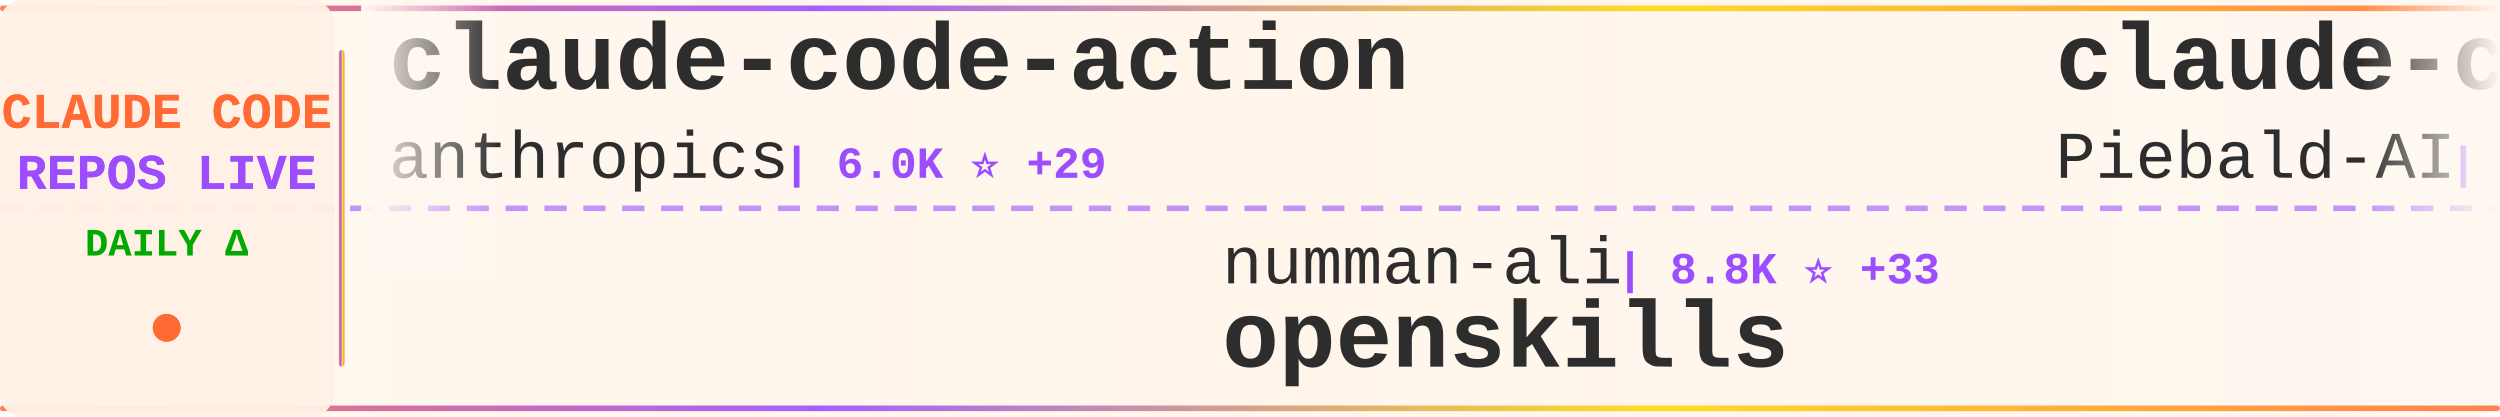
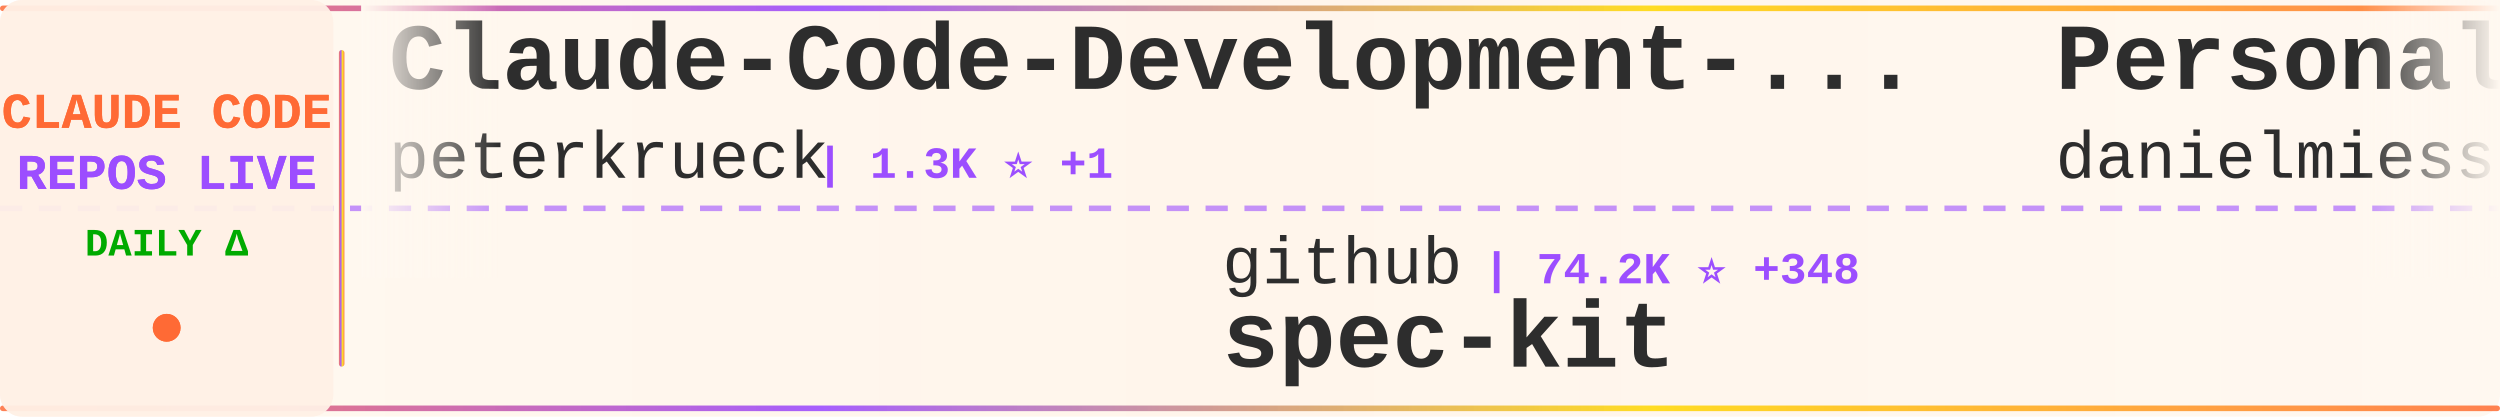
<svg xmlns="http://www.w3.org/2000/svg" width="900" height="150">
  <defs>
    <linearGradient id="tickerBg" x1="0%" y1="0%" x2="100%" y2="0%">
      <stop offset="0%" style="stop-color:#fff8f0;stop-opacity:0.98" />
      <stop offset="50%" style="stop-color:#fff5eb;stop-opacity:1" />
      <stop offset="100%" style="stop-color:#fff8f0;stop-opacity:0.98" />
    </linearGradient>
    <linearGradient id="borderGrad" x1="0%" y1="0%" x2="100%" y2="0%">
      <stop offset="0%" style="stop-color:#FF6B35;stop-opacity:0.85">
        <animate attributeName="stop-opacity" values="0.85;1;0.85" dur="2s" repeatCount="indefinite" />
      </stop>
      <stop offset="33%" style="stop-color:#9C4EFF;stop-opacity:0.9">
        <animate attributeName="stop-opacity" values="0.9;1;0.9" dur="2.2s" repeatCount="indefinite" />
      </stop>
      <stop offset="66%" style="stop-color:#FFD700;stop-opacity:0.85">
        <animate attributeName="stop-opacity" values="0.85;1;0.85" dur="1.8s" repeatCount="indefinite" />
      </stop>
      <stop offset="100%" style="stop-color:#FF6B35;stop-opacity:0.85">
        <animate attributeName="stop-opacity" values="0.85;1;0.85" dur="2s" repeatCount="indefinite" />
      </stop>
    </linearGradient>
    <filter id="textGlow">
      <feGaussianBlur stdDeviation="0.15" result="coloredBlur" />
      <feMerge>
        <feMergeNode in="coloredBlur" />
        <feMergeNode in="SourceGraphic" />
      </feMerge>
    </filter>
    <filter id="metricGlow">
      <feGaussianBlur stdDeviation="0.2" result="coloredBlur" />
      <feMerge>
        <feMergeNode in="coloredBlur" />
        <feMergeNode in="SourceGraphic" />
      </feMerge>
    </filter>
    <linearGradient id="leftFade" x1="0%" y1="0%" x2="100%" y2="0%">
      <stop offset="0%" style="stop-color:#fff8f0;stop-opacity:1" />
      <stop offset="100%" style="stop-color:#fff8f0;stop-opacity:0" />
    </linearGradient>
    <linearGradient id="rightFade" x1="0%" y1="0%" x2="100%" y2="0%">
      <stop offset="0%" style="stop-color:#fff8f0;stop-opacity:0" />
      <stop offset="100%" style="stop-color:#fff8f0;stop-opacity:1" />
    </linearGradient>
  </defs>
  <rect width="900" height="150" fill="url(#tickerBg)" rx="8" />
  <rect x="0" y="2" width="900" height="2" fill="url(#borderGrad)" rx="1" />
  <rect x="0" y="146" width="900" height="2" fill="url(#borderGrad)" rx="1" />
  <line x1="0" y1="75" x2="900" y2="75" stroke="#9C4EFF" stroke-width="2" stroke-dasharray="8 6" opacity="0.6" />
  <rect x="0" y="0" width="120" height="150" fill="#fff0e6" opacity="0.95" rx="8" />
  <text x="60" y="46" font-family="'Courier New', monospace" font-size="18" font-weight="bold" fill="#FF6B35" text-anchor="middle" filter="url(#textGlow)">
    CLAUDE CODE
  </text>
  <text x="60" y="68" font-family="'Courier New', monospace" font-size="18" font-weight="bold" fill="#9C4EFF" text-anchor="middle" filter="url(#textGlow)">
    REPOS LIVE
  </text>
  <text x="60" y="92" font-family="'Courier New', monospace" font-size="14" font-weight="bold" fill="#00aa00" text-anchor="middle">
    DAILY Δ
  </text>
  <circle cx="60" cy="118" r="5" fill="#FF6B35" filter="url(#metricGlow)">
    <animate attributeName="r" values="4;6;4" dur="1.5s" repeatCount="indefinite" />
    <animate attributeName="opacity" values="0.6;1;0.6" dur="1.5s" repeatCount="indefinite" />
  </circle>
  <rect x="122" y="18" width="2" height="114" fill="url(#borderGrad)" rx="1" />
  <clipPath id="tickerClip">
    <rect x="130" y="0" width="770" height="150" />
  </clipPath>
  <g clip-path="url(#tickerClip)">
    <g id="tickerItems">
      <animateTransform attributeName="transform" attributeType="XML" type="translate" from="0 0" to="-3000 0" dur="54s" repeatCount="indefinite" />
      <g transform="translate(0, 0)">
-         <text x="140" y="32" font-family="'Courier New', monospace" font-size="34" font-weight="bold" fill="#2d2d2d">claude-code-action</text>
-         <text x="140" y="64" font-family="'Courier New', monospace" font-size="24" font-weight="normal" fill="#2d2d2d" opacity="1.0">anthropics</text>
-         <text x="282" y="64" font-family="'Courier New', monospace" font-size="16" font-weight="bold" fill="#9C4EFF"> | 6.0K ⭐ +29</text>
+         <text x="140" y="32" font-family="'Courier New', monospace" font-size="34" font-weight="bold" fill="#2d2d2d">Claude-Code-Development-...</text>
+         <text x="140" y="64" font-family="'Courier New', monospace" font-size="24" font-weight="normal" fill="#2d2d2d" opacity="1.0">peterkrueck</text>
+         <text x="294" y="64" font-family="'Courier New', monospace" font-size="16" font-weight="bold" fill="#9C4EFF"> | 1.3K ⭐ +1</text>
      </g>
      <g transform="translate(300, 0)">
-         <text x="140" y="102" font-family="'Courier New', monospace" font-size="24" font-weight="normal" fill="#2d2d2d" opacity="1.0">numman-ali</text>
-         <text x="282" y="102" font-family="'Courier New', monospace" font-size="16" font-weight="bold" fill="#9C4EFF"> | 8.8K ⭐ +33</text>
-         <text x="140" y="132" font-family="'Courier New', monospace" font-size="34" font-weight="bold" fill="#2d2d2d">openskills</text>
+         <text x="140" y="102" font-family="'Courier New', monospace" font-size="24" font-weight="normal" fill="#2d2d2d" opacity="1.0">github</text>
+         <text x="234" y="102" font-family="'Courier New', monospace" font-size="16" font-weight="bold" fill="#9C4EFF"> | 74.2K ⭐ +348</text>
+         <text x="140" y="132" font-family="'Courier New', monospace" font-size="34" font-weight="bold" fill="#2d2d2d">spec-kit</text>
      </g>
      <g transform="translate(600, 0)">
-         <text x="140" y="32" font-family="'Courier New', monospace" font-size="34" font-weight="bold" fill="#2d2d2d">claude-code-system-promp...</text>
-         <text x="140" y="64" font-family="'Courier New', monospace" font-size="24" font-weight="normal" fill="#2d2d2d" opacity="1.0">Piebald-AI</text>
-         <text x="282" y="64" font-family="'Courier New', monospace" font-size="16" font-weight="bold" fill="#9C4EFF"> | 5.3K ⭐ +63</text>
+         <text x="140" y="32" font-family="'Courier New', monospace" font-size="34" font-weight="bold" fill="#2d2d2d">Personal_AI_Infrastructu...</text>
+         <text x="140" y="64" font-family="'Courier New', monospace" font-size="24" font-weight="normal" fill="#2d2d2d" opacity="1.0">danielmiessler</text>
+         <text x="330" y="64" font-family="'Courier New', monospace" font-size="16" font-weight="bold" fill="#9C4EFF"> | 9.5K ⭐ +47</text>
      </g>
      <g transform="translate(900, 0)">
-         <text x="140" y="102" font-family="'Courier New', monospace" font-size="24" font-weight="normal" fill="#2d2d2d" opacity="1.0">anomalyco</text>
-         <text x="270" y="102" font-family="'Courier New', monospace" font-size="16" font-weight="bold" fill="#9C4EFF"> | 116.1K ⭐ +777</text>
-         <text x="140" y="132" font-family="'Courier New', monospace" font-size="34" font-weight="bold" fill="#2d2d2d">opencode</text>
+         <text x="140" y="102" font-family="'Courier New', monospace" font-size="24" font-weight="normal" fill="#2d2d2d" opacity="1.0">Alishahryar1</text>
+         <text x="306" y="102" font-family="'Courier New', monospace" font-size="16" font-weight="bold" fill="#9C4EFF"> | 793 ⭐ +14</text>
+         <text x="140" y="132" font-family="'Courier New', monospace" font-size="34" font-weight="bold" fill="#2d2d2d">free-claude-code</text>
      </g>
      <g transform="translate(1200, 0)">
-         <text x="140" y="32" font-family="'Courier New', monospace" font-size="34" font-weight="bold" fill="#2d2d2d">antigravity-awesome-skil...</text>
-         <text x="140" y="64" font-family="'Courier New', monospace" font-size="24" font-weight="normal" fill="#2d2d2d" opacity="1.0">sickn33</text>
-         <text x="246" y="64" font-family="'Courier New', monospace" font-size="16" font-weight="bold" fill="#9C4EFF"> | 20.0K ⭐ +1.1K</text>
+         <text x="140" y="32" font-family="'Courier New', monospace" font-size="34" font-weight="bold" fill="#2d2d2d">claude-code-hooks-master...</text>
+         <text x="140" y="64" font-family="'Courier New', monospace" font-size="24" font-weight="normal" fill="#2d2d2d" opacity="1.0">disler</text>
+         <text x="234" y="64" font-family="'Courier New', monospace" font-size="16" font-weight="bold" fill="#9C4EFF"> | 3.2K ⭐ +6</text>
      </g>
      <g transform="translate(1500, 0)">
-         <text x="140" y="102" font-family="'Courier New', monospace" font-size="24" font-weight="normal" fill="#2d2d2d" opacity="1.0">gsd-build</text>
-         <text x="270" y="102" font-family="'Courier New', monospace" font-size="16" font-weight="bold" fill="#9C4EFF"> | 24.6K ⭐ +515</text>
-         <text x="140" y="132" font-family="'Courier New', monospace" font-size="34" font-weight="bold" fill="#2d2d2d">get-shit-done</text>
+         <text x="140" y="102" font-family="'Courier New', monospace" font-size="24" font-weight="normal" fill="#2d2d2d" opacity="1.0">Yeachan-Heo</text>
+         <text x="294" y="102" font-family="'Courier New', monospace" font-size="16" font-weight="bold" fill="#9C4EFF"> | 8.5K ⭐ +209</text>
+         <text x="140" y="132" font-family="'Courier New', monospace" font-size="34" font-weight="bold" fill="#2d2d2d">oh-my-claudecode</text>
      </g>
      <g transform="translate(1800, 0)">
        <text x="140" y="32" font-family="'Courier New', monospace" font-size="34" font-weight="bold" fill="#2d2d2d">claude-code-security-rev...</text>
        <text x="140" y="64" font-family="'Courier New', monospace" font-size="24" font-weight="normal" fill="#2d2d2d" opacity="1.0">anthropics</text>
-         <text x="282" y="64" font-family="'Courier New', monospace" font-size="16" font-weight="bold" fill="#9C4EFF"> | 3.6K ⭐ +26</text>
+         <text x="282" y="64" font-family="'Courier New', monospace" font-size="16" font-weight="bold" fill="#9C4EFF"> | 3.6K ⭐ +27</text>
      </g>
      <g transform="translate(2100, 0)">
-         <text x="140" y="102" font-family="'Courier New', monospace" font-size="24" font-weight="normal" fill="#2d2d2d" opacity="1.0">rizethereum</text>
-         <text x="294" y="102" font-family="'Courier New', monospace" font-size="16" font-weight="bold" fill="#9C4EFF"> | 1.7K ⭐ +1</text>
-         <text x="140" y="132" font-family="'Courier New', monospace" font-size="34" font-weight="bold" fill="#2d2d2d">claude-code-requirements...</text>
+         <text x="140" y="102" font-family="'Courier New', monospace" font-size="24" font-weight="normal" fill="#2d2d2d" opacity="1.0">nishimoto265</text>
+         <text x="306" y="102" font-family="'Courier New', monospace" font-size="16" font-weight="bold" fill="#9C4EFF"> | 493 ⭐</text>
+         <text x="140" y="132" font-family="'Courier New', monospace" font-size="34" font-weight="bold" fill="#2d2d2d">Claude-Code-Communicatio...</text>
      </g>
      <g transform="translate(2400, 0)">
-         <text x="140" y="32" font-family="'Courier New', monospace" font-size="34" font-weight="bold" fill="#2d2d2d">browser-use</text>
-         <text x="140" y="64" font-family="'Courier New', monospace" font-size="24" font-weight="normal" fill="#2d2d2d" opacity="1.0">browser-use</text>
-         <text x="294" y="64" font-family="'Courier New', monospace" font-size="16" font-weight="bold" fill="#9C4EFF"> | 79.6K ⭐ +124</text>
+         <text x="140" y="32" font-family="'Courier New', monospace" font-size="34" font-weight="bold" fill="#2d2d2d">nanoclaw</text>
+         <text x="140" y="64" font-family="'Courier New', monospace" font-size="24" font-weight="normal" fill="#2d2d2d" opacity="1.0">qwibitai</text>
+         <text x="258" y="64" font-family="'Courier New', monospace" font-size="16" font-weight="bold" fill="#9C4EFF"> | 19.1K ⭐ +562</text>
      </g>
      <g transform="translate(2700, 0)">
-         <text x="140" y="102" font-family="'Courier New', monospace" font-size="24" font-weight="normal" fill="#2d2d2d" opacity="1.0">revfactory</text>
-         <text x="282" y="102" font-family="'Courier New', monospace" font-size="16" font-weight="bold" fill="#9C4EFF"> | 760 ⭐ +1</text>
-         <text x="140" y="132" font-family="'Courier New', monospace" font-size="34" font-weight="bold" fill="#2d2d2d">claude-code-mastering</text>
+         <text x="140" y="102" font-family="'Courier New', monospace" font-size="24" font-weight="normal" fill="#2d2d2d" opacity="1.0">Pimzino</text>
+         <text x="246" y="102" font-family="'Courier New', monospace" font-size="16" font-weight="bold" fill="#9C4EFF"> | 3.5K ⭐ +8</text>
+         <text x="140" y="132" font-family="'Courier New', monospace" font-size="34" font-weight="bold" fill="#2d2d2d">claude-code-spec-workflo...</text>
      </g>
      <g transform="translate(3000, 0)">
-         <text x="140" y="32" font-family="'Courier New', monospace" font-size="34" font-weight="bold" fill="#2d2d2d">claude-code-action</text>
-         <text x="140" y="64" font-family="'Courier New', monospace" font-size="24" font-weight="normal" fill="#2d2d2d" opacity="1.0">anthropics</text>
-         <text x="282" y="64" font-family="'Courier New', monospace" font-size="16" font-weight="bold" fill="#9C4EFF"> | 6.0K ⭐ +29</text>
+         <text x="140" y="32" font-family="'Courier New', monospace" font-size="34" font-weight="bold" fill="#2d2d2d">Claude-Code-Development-...</text>
+         <text x="140" y="64" font-family="'Courier New', monospace" font-size="24" font-weight="normal" fill="#2d2d2d" opacity="1.0">peterkrueck</text>
+         <text x="294" y="64" font-family="'Courier New', monospace" font-size="16" font-weight="bold" fill="#9C4EFF"> | 1.3K ⭐ +1</text>
      </g>
      <g transform="translate(3300, 0)">
-         <text x="140" y="102" font-family="'Courier New', monospace" font-size="24" font-weight="normal" fill="#2d2d2d" opacity="1.0">numman-ali</text>
-         <text x="282" y="102" font-family="'Courier New', monospace" font-size="16" font-weight="bold" fill="#9C4EFF"> | 8.8K ⭐ +33</text>
-         <text x="140" y="132" font-family="'Courier New', monospace" font-size="34" font-weight="bold" fill="#2d2d2d">openskills</text>
+         <text x="140" y="102" font-family="'Courier New', monospace" font-size="24" font-weight="normal" fill="#2d2d2d" opacity="1.0">github</text>
+         <text x="234" y="102" font-family="'Courier New', monospace" font-size="16" font-weight="bold" fill="#9C4EFF"> | 74.2K ⭐ +348</text>
+         <text x="140" y="132" font-family="'Courier New', monospace" font-size="34" font-weight="bold" fill="#2d2d2d">spec-kit</text>
      </g>
      <g transform="translate(3600, 0)">
-         <text x="140" y="32" font-family="'Courier New', monospace" font-size="34" font-weight="bold" fill="#2d2d2d">claude-code-system-promp...</text>
-         <text x="140" y="64" font-family="'Courier New', monospace" font-size="24" font-weight="normal" fill="#2d2d2d" opacity="1.0">Piebald-AI</text>
-         <text x="282" y="64" font-family="'Courier New', monospace" font-size="16" font-weight="bold" fill="#9C4EFF"> | 5.3K ⭐ +63</text>
+         <text x="140" y="32" font-family="'Courier New', monospace" font-size="34" font-weight="bold" fill="#2d2d2d">Personal_AI_Infrastructu...</text>
+         <text x="140" y="64" font-family="'Courier New', monospace" font-size="24" font-weight="normal" fill="#2d2d2d" opacity="1.0">danielmiessler</text>
+         <text x="330" y="64" font-family="'Courier New', monospace" font-size="16" font-weight="bold" fill="#9C4EFF"> | 9.5K ⭐ +47</text>
      </g>
      <g transform="translate(3900, 0)">
-         <text x="140" y="102" font-family="'Courier New', monospace" font-size="24" font-weight="normal" fill="#2d2d2d" opacity="1.0">anomalyco</text>
-         <text x="270" y="102" font-family="'Courier New', monospace" font-size="16" font-weight="bold" fill="#9C4EFF"> | 116.1K ⭐ +777</text>
-         <text x="140" y="132" font-family="'Courier New', monospace" font-size="34" font-weight="bold" fill="#2d2d2d">opencode</text>
+         <text x="140" y="102" font-family="'Courier New', monospace" font-size="24" font-weight="normal" fill="#2d2d2d" opacity="1.0">Alishahryar1</text>
+         <text x="306" y="102" font-family="'Courier New', monospace" font-size="16" font-weight="bold" fill="#9C4EFF"> | 793 ⭐ +14</text>
+         <text x="140" y="132" font-family="'Courier New', monospace" font-size="34" font-weight="bold" fill="#2d2d2d">free-claude-code</text>
      </g>
    </g>
  </g>
  <rect x="130" y="0" width="50" height="100" fill="url(#leftFade)" />
  <rect x="850" y="0" width="50" height="100" fill="url(#rightFade)" />
</svg>
